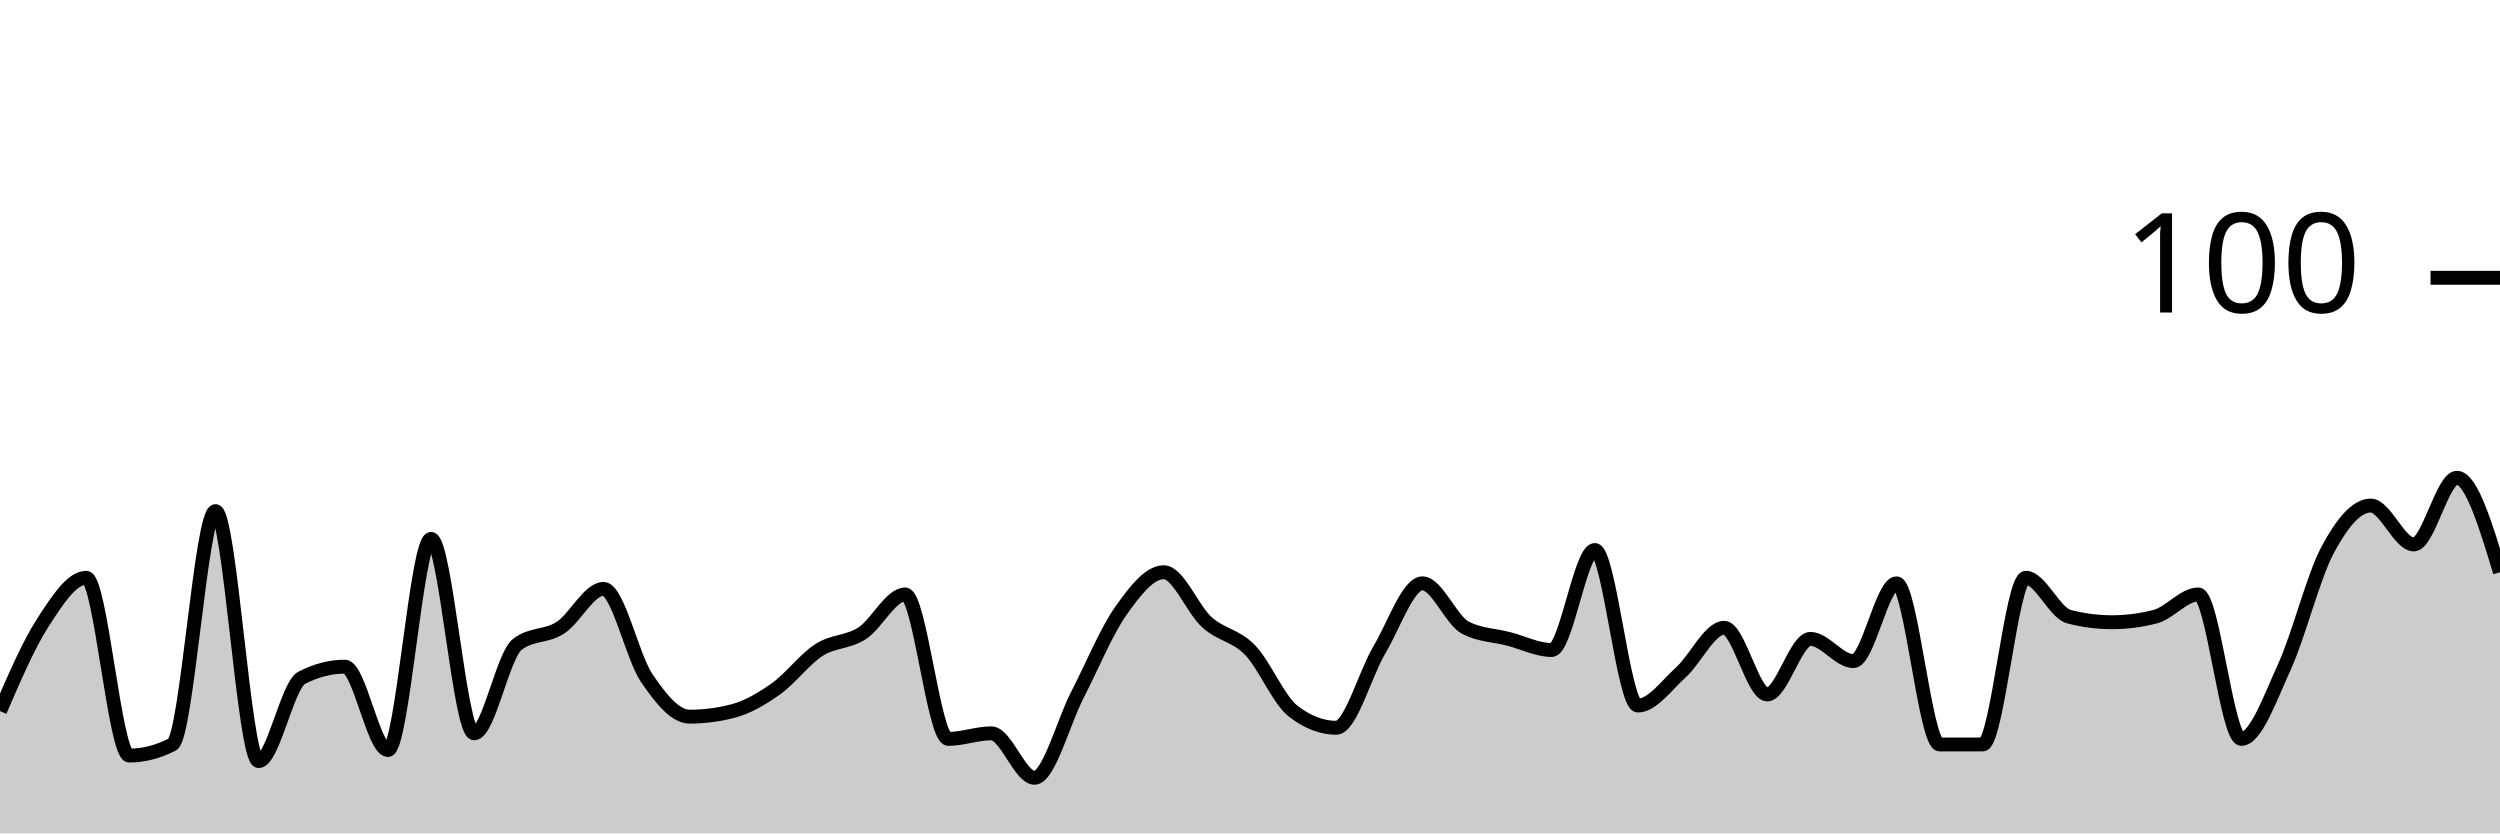
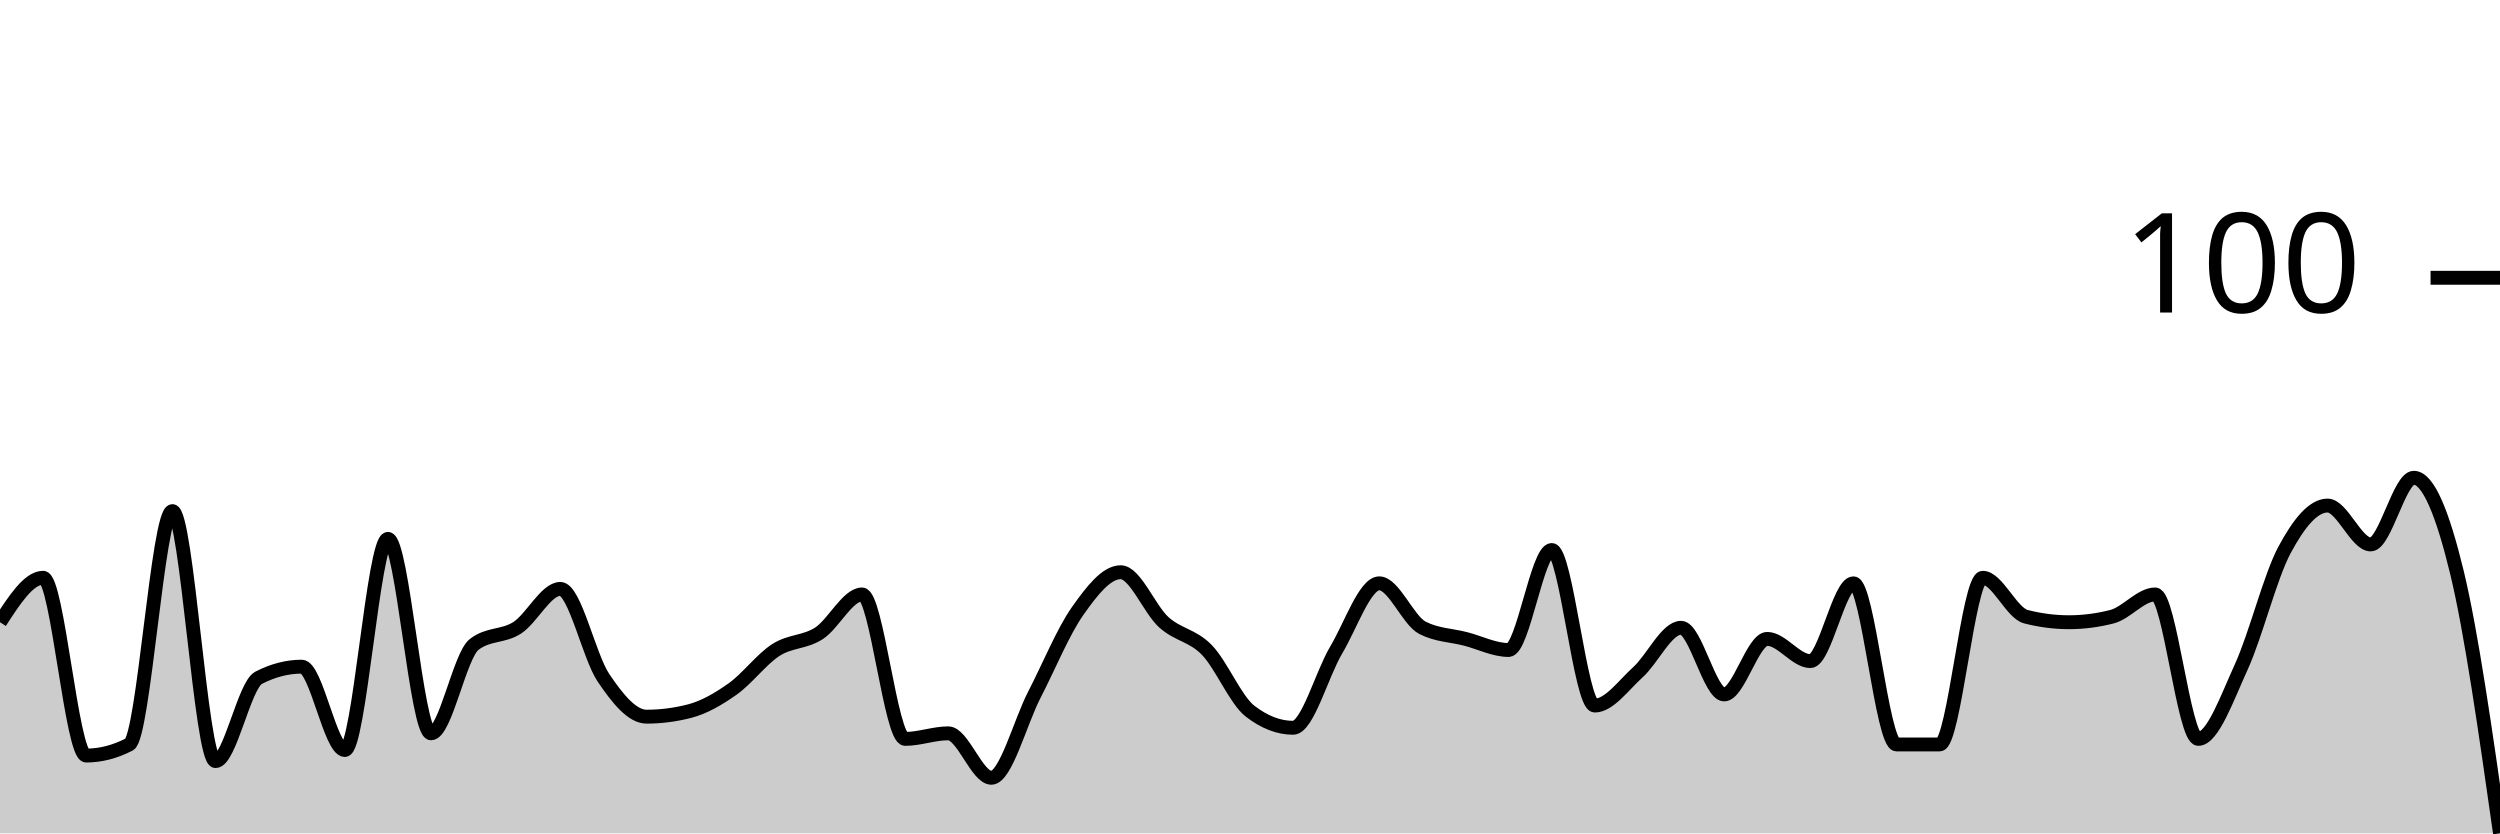
<svg xmlns="http://www.w3.org/2000/svg" viewBox="0 0 180 60">
  <g transform="translate(0,20)">
-     <path class="area" fill="rgba(0, 0, 0, 0.2)" d="M0,31.2C1.034,28.8,2.069,26.4,3.103,24.8C4.138,23.2,5.172,21.6,6.207,21.6C7.241,21.6,8.276,34.4,9.31,34.4C10.345,34.4,11.379,34.133,12.414,33.6C13.448,33.067,14.483,16.8,15.517,16.8C16.552,16.8,17.586,34.8,18.621,34.8C19.655,34.8,20.69,29.333,21.724,28.8C22.759,28.267,23.793,28,24.828,28C25.862,28,26.897,34,27.931,34C28.966,34,30,18.8,31.034,18.8C32.069,18.8,33.103,32.8,34.138,32.8C35.172,32.8,36.207,27.2,37.241,26.4C38.276,25.6,39.31,25.867,40.345,25.2C41.379,24.533,42.414,22.4,43.448,22.4C44.483,22.4,45.517,27.267,46.552,28.8C47.586,30.333,48.621,31.6,49.655,31.6C50.69,31.6,51.724,31.467,52.759,31.2C53.793,30.933,54.828,30.333,55.862,29.6C56.897,28.867,57.931,27.467,58.966,26.8C60,26.133,61.034,26.267,62.069,25.6C63.103,24.933,64.138,22.8,65.172,22.8C66.207,22.8,67.241,33.2,68.276,33.2C69.31,33.2,70.345,32.8,71.379,32.8C72.414,32.8,73.448,36,74.483,36C75.517,36,76.552,32,77.586,30C78.621,28,79.655,25.467,80.69,24C81.724,22.533,82.759,21.2,83.793,21.2C84.828,21.2,85.862,23.867,86.897,24.8C87.931,25.733,88.966,25.733,90,26.8C91.034,27.867,92.069,30.4,93.103,31.2C94.138,32,95.172,32.4,96.207,32.4C97.241,32.4,98.276,28.533,99.31,26.8C100.345,25.067,101.379,22,102.414,22C103.448,22,104.483,24.667,105.517,25.2C106.552,25.733,107.586,25.733,108.621,26C109.655,26.267,110.69,26.8,111.724,26.8C112.759,26.8,113.793,19.6,114.828,19.6C115.862,19.6,116.897,30.8,117.931,30.8C118.966,30.8,120,29.333,121.034,28.4C122.069,27.467,123.103,25.2,124.138,25.2C125.172,25.2,126.207,30,127.241,30C128.276,30,129.31,26,130.345,26C131.379,26,132.414,27.6,133.448,27.6C134.483,27.6,135.517,22,136.552,22C137.586,22,138.621,33.6,139.655,33.6C140.69,33.6,141.724,33.6,142.759,33.6C143.793,33.6,144.828,21.6,145.862,21.6C146.897,21.6,147.931,24.133,148.966,24.4C150,24.667,151.034,24.8,152.069,24.8C153.103,24.8,154.138,24.667,155.172,24.4C156.207,24.133,157.241,22.8,158.276,22.8C159.31,22.8,160.345,33.2,161.379,33.2C162.414,33.2,163.448,30.267,164.483,28C165.517,25.733,166.552,21.533,167.586,19.6C168.621,17.667,169.655,16.4,170.69,16.4C171.724,16.4,172.759,19.2,173.793,19.2C174.828,19.2,175.862,14.4,176.897,14.4C177.931,14.4,178.966,17.8,180,21.2L180,40C178.966,40,177.931,40,176.897,40C175.862,40,174.828,40,173.793,40C172.759,40,171.724,40,170.69,40C169.655,40,168.621,40,167.586,40C166.552,40,165.517,40,164.483,40C163.448,40,162.414,40,161.379,40C160.345,40,159.31,40,158.276,40C157.241,40,156.207,40,155.172,40C154.138,40,153.103,40,152.069,40C151.034,40,150,40,148.966,40C147.931,40,146.897,40,145.862,40C144.828,40,143.793,40,142.759,40C141.724,40,140.69,40,139.655,40C138.621,40,137.586,40,136.552,40C135.517,40,134.483,40,133.448,40C132.414,40,131.379,40,130.345,40C129.31,40,128.276,40,127.241,40C126.207,40,125.172,40,124.138,40C123.103,40,122.069,40,121.034,40C120,40,118.966,40,117.931,40C116.897,40,115.862,40,114.828,40C113.793,40,112.759,40,111.724,40C110.69,40,109.655,40,108.621,40C107.586,40,106.552,40,105.517,40C104.483,40,103.448,40,102.414,40C101.379,40,100.345,40,99.31,40C98.276,40,97.241,40,96.207,40C95.172,40,94.138,40,93.103,40C92.069,40,91.034,40,90,40C88.966,40,87.931,40,86.897,40C85.862,40,84.828,40,83.793,40C82.759,40,81.724,40,80.69,40C79.655,40,78.621,40,77.586,40C76.552,40,75.517,40,74.483,40C73.448,40,72.414,40,71.379,40C70.345,40,69.31,40,68.276,40C67.241,40,66.207,40,65.172,40C64.138,40,63.103,40,62.069,40C61.034,40,60,40,58.966,40C57.931,40,56.897,40,55.862,40C54.828,40,53.793,40,52.759,40C51.724,40,50.69,40,49.655,40C48.621,40,47.586,40,46.552,40C45.517,40,44.483,40,43.448,40C42.414,40,41.379,40,40.345,40C39.31,40,38.276,40,37.241,40C36.207,40,35.172,40,34.138,40C33.103,40,32.069,40,31.034,40C30,40,28.966,40,27.931,40C26.897,40,25.862,40,24.828,40C23.793,40,22.759,40,21.724,40C20.69,40,19.655,40,18.621,40C17.586,40,16.552,40,15.517,40C14.483,40,13.448,40,12.414,40C11.379,40,10.345,40,9.31,40C8.276,40,7.241,40,6.207,40C5.172,40,4.138,40,3.103,40C2.069,40,1.034,40,0,40Z" />
-     <path class="line" stroke="black" fill="none" d="M0,31.2C1.034,28.8,2.069,26.4,3.103,24.8C4.138,23.2,5.172,21.6,6.207,21.6C7.241,21.6,8.276,34.4,9.31,34.4C10.345,34.4,11.379,34.133,12.414,33.6C13.448,33.067,14.483,16.8,15.517,16.8C16.552,16.8,17.586,34.8,18.621,34.8C19.655,34.8,20.69,29.333,21.724,28.8C22.759,28.267,23.793,28,24.828,28C25.862,28,26.897,34,27.931,34C28.966,34,30,18.8,31.034,18.8C32.069,18.8,33.103,32.8,34.138,32.8C35.172,32.8,36.207,27.2,37.241,26.4C38.276,25.6,39.31,25.867,40.345,25.2C41.379,24.533,42.414,22.4,43.448,22.4C44.483,22.4,45.517,27.267,46.552,28.8C47.586,30.333,48.621,31.6,49.655,31.6C50.69,31.6,51.724,31.467,52.759,31.2C53.793,30.933,54.828,30.333,55.862,29.6C56.897,28.867,57.931,27.467,58.966,26.8C60,26.133,61.034,26.267,62.069,25.6C63.103,24.933,64.138,22.8,65.172,22.8C66.207,22.8,67.241,33.2,68.276,33.2C69.31,33.2,70.345,32.8,71.379,32.8C72.414,32.8,73.448,36,74.483,36C75.517,36,76.552,32,77.586,30C78.621,28,79.655,25.467,80.69,24C81.724,22.533,82.759,21.2,83.793,21.2C84.828,21.2,85.862,23.867,86.897,24.8C87.931,25.733,88.966,25.733,90,26.8C91.034,27.867,92.069,30.4,93.103,31.2C94.138,32,95.172,32.4,96.207,32.4C97.241,32.4,98.276,28.533,99.31,26.8C100.345,25.067,101.379,22,102.414,22C103.448,22,104.483,24.667,105.517,25.2C106.552,25.733,107.586,25.733,108.621,26C109.655,26.267,110.69,26.8,111.724,26.8C112.759,26.8,113.793,19.6,114.828,19.6C115.862,19.6,116.897,30.8,117.931,30.8C118.966,30.8,120,29.333,121.034,28.4C122.069,27.467,123.103,25.2,124.138,25.2C125.172,25.2,126.207,30,127.241,30C128.276,30,129.31,26,130.345,26C131.379,26,132.414,27.6,133.448,27.6C134.483,27.6,135.517,22,136.552,22C137.586,22,138.621,33.6,139.655,33.6C140.69,33.6,141.724,33.6,142.759,33.6C143.793,33.6,144.828,21.6,145.862,21.6C146.897,21.6,147.931,24.133,148.966,24.4C150,24.667,151.034,24.8,152.069,24.8C153.103,24.8,154.138,24.667,155.172,24.4C156.207,24.133,157.241,22.8,158.276,22.8C159.31,22.8,160.345,33.2,161.379,33.2C162.414,33.2,163.448,30.267,164.483,28C165.517,25.733,166.552,21.533,167.586,19.6C168.621,17.667,169.655,16.4,170.69,16.4C171.724,16.4,172.759,19.2,173.793,19.2C174.828,19.2,175.862,14.4,176.897,14.4C177.931,14.4,178.966,17.8,180,21.2" />
+     <path class="area" fill="rgba(0, 0, 0, 0.2)" d="M0,24.8C1.034,23.2,2.069,21.6,3.103,21.6C4.138,21.6,5.172,34.4,6.207,34.4C7.241,34.4,8.276,34.133,9.31,33.6C10.345,33.067,11.379,16.8,12.414,16.8C13.448,16.8,14.483,34.8,15.517,34.8C16.552,34.8,17.586,29.333,18.621,28.8C19.655,28.267,20.69,28,21.724,28C22.759,28,23.793,34,24.828,34C25.862,34,26.897,18.8,27.931,18.8C28.966,18.8,30,32.8,31.034,32.8C32.069,32.8,33.103,27.2,34.138,26.4C35.172,25.6,36.207,25.867,37.241,25.2C38.276,24.533,39.31,22.4,40.345,22.4C41.379,22.4,42.414,27.267,43.448,28.8C44.483,30.333,45.517,31.6,46.552,31.6C47.586,31.6,48.621,31.467,49.655,31.2C50.69,30.933,51.724,30.333,52.759,29.6C53.793,28.867,54.828,27.467,55.862,26.8C56.897,26.133,57.931,26.267,58.966,25.6C60,24.933,61.034,22.8,62.069,22.8C63.103,22.8,64.138,33.2,65.172,33.2C66.207,33.2,67.241,32.8,68.276,32.8C69.31,32.8,70.345,36,71.379,36C72.414,36,73.448,32,74.483,30C75.517,28,76.552,25.467,77.586,24C78.621,22.533,79.655,21.2,80.69,21.2C81.724,21.2,82.759,23.867,83.793,24.8C84.828,25.733,85.862,25.733,86.897,26.8C87.931,27.867,88.966,30.4,90,31.2C91.034,32,92.069,32.4,93.103,32.4C94.138,32.4,95.172,28.533,96.207,26.8C97.241,25.067,98.276,22,99.31,22C100.345,22,101.379,24.667,102.414,25.2C103.448,25.733,104.483,25.733,105.517,26C106.552,26.267,107.586,26.8,108.621,26.8C109.655,26.8,110.69,19.6,111.724,19.6C112.759,19.6,113.793,30.8,114.828,30.8C115.862,30.8,116.897,29.333,117.931,28.4C118.966,27.467,120,25.2,121.034,25.2C122.069,25.2,123.103,30,124.138,30C125.172,30,126.207,26,127.241,26C128.276,26,129.31,27.6,130.345,27.6C131.379,27.6,132.414,22,133.448,22C134.483,22,135.517,33.6,136.552,33.6C137.586,33.6,138.621,33.6,139.655,33.6C140.69,33.6,141.724,21.6,142.759,21.6C143.793,21.6,144.828,24.133,145.862,24.4C146.897,24.667,147.931,24.8,148.966,24.8C150,24.8,151.034,24.667,152.069,24.4C153.103,24.133,154.138,22.8,155.172,22.8C156.207,22.8,157.241,33.2,158.276,33.2C159.31,33.2,160.345,30.267,161.379,28C162.414,25.733,163.448,21.533,164.483,19.6C165.517,17.667,166.552,16.4,167.586,16.4C168.621,16.4,169.655,19.2,170.69,19.2C171.724,19.2,172.759,14.4,173.793,14.4C174.828,14.4,175.862,16.933,176.897,21.2C177.931,25.467,178.966,32.733,180,40L180,40C178.966,40,177.931,40,176.897,40C175.862,40,174.828,40,173.793,40C172.759,40,171.724,40,170.69,40C169.655,40,168.621,40,167.586,40C166.552,40,165.517,40,164.483,40C163.448,40,162.414,40,161.379,40C160.345,40,159.31,40,158.276,40C157.241,40,156.207,40,155.172,40C154.138,40,153.103,40,152.069,40C151.034,40,150,40,148.966,40C147.931,40,146.897,40,145.862,40C144.828,40,143.793,40,142.759,40C141.724,40,140.69,40,139.655,40C138.621,40,137.586,40,136.552,40C135.517,40,134.483,40,133.448,40C132.414,40,131.379,40,130.345,40C129.31,40,128.276,40,127.241,40C126.207,40,125.172,40,124.138,40C123.103,40,122.069,40,121.034,40C120,40,118.966,40,117.931,40C116.897,40,115.862,40,114.828,40C113.793,40,112.759,40,111.724,40C110.69,40,109.655,40,108.621,40C107.586,40,106.552,40,105.517,40C104.483,40,103.448,40,102.414,40C101.379,40,100.345,40,99.31,40C98.276,40,97.241,40,96.207,40C95.172,40,94.138,40,93.103,40C92.069,40,91.034,40,90,40C88.966,40,87.931,40,86.897,40C85.862,40,84.828,40,83.793,40C82.759,40,81.724,40,80.69,40C79.655,40,78.621,40,77.586,40C76.552,40,75.517,40,74.483,40C73.448,40,72.414,40,71.379,40C70.345,40,69.31,40,68.276,40C67.241,40,66.207,40,65.172,40C64.138,40,63.103,40,62.069,40C61.034,40,60,40,58.966,40C57.931,40,56.897,40,55.862,40C54.828,40,53.793,40,52.759,40C51.724,40,50.69,40,49.655,40C48.621,40,47.586,40,46.552,40C45.517,40,44.483,40,43.448,40C42.414,40,41.379,40,40.345,40C39.31,40,38.276,40,37.241,40C36.207,40,35.172,40,34.138,40C33.103,40,32.069,40,31.034,40C30,40,28.966,40,27.931,40C26.897,40,25.862,40,24.828,40C23.793,40,22.759,40,21.724,40C20.69,40,19.655,40,18.621,40C17.586,40,16.552,40,15.517,40C14.483,40,13.448,40,12.414,40C11.379,40,10.345,40,9.31,40C8.276,40,7.241,40,6.207,40C5.172,40,4.138,40,3.103,40C2.069,40,1.034,40,0,40Z" />
+     <path class="line" stroke="black" fill="none" d="M0,24.8C1.034,23.2,2.069,21.6,3.103,21.6C4.138,21.6,5.172,34.4,6.207,34.4C7.241,34.4,8.276,34.133,9.31,33.6C10.345,33.067,11.379,16.8,12.414,16.8C13.448,16.8,14.483,34.8,15.517,34.8C16.552,34.8,17.586,29.333,18.621,28.8C19.655,28.267,20.69,28,21.724,28C22.759,28,23.793,34,24.828,34C25.862,34,26.897,18.8,27.931,18.8C28.966,18.8,30,32.8,31.034,32.8C32.069,32.8,33.103,27.2,34.138,26.4C35.172,25.6,36.207,25.867,37.241,25.2C38.276,24.533,39.31,22.4,40.345,22.4C41.379,22.4,42.414,27.267,43.448,28.8C44.483,30.333,45.517,31.6,46.552,31.6C47.586,31.6,48.621,31.467,49.655,31.2C50.69,30.933,51.724,30.333,52.759,29.6C53.793,28.867,54.828,27.467,55.862,26.8C56.897,26.133,57.931,26.267,58.966,25.6C60,24.933,61.034,22.8,62.069,22.8C63.103,22.8,64.138,33.2,65.172,33.2C66.207,33.2,67.241,32.8,68.276,32.8C69.31,32.8,70.345,36,71.379,36C72.414,36,73.448,32,74.483,30C75.517,28,76.552,25.467,77.586,24C78.621,22.533,79.655,21.2,80.69,21.2C81.724,21.2,82.759,23.867,83.793,24.8C84.828,25.733,85.862,25.733,86.897,26.8C87.931,27.867,88.966,30.4,90,31.2C91.034,32,92.069,32.4,93.103,32.4C94.138,32.4,95.172,28.533,96.207,26.8C97.241,25.067,98.276,22,99.31,22C100.345,22,101.379,24.667,102.414,25.2C103.448,25.733,104.483,25.733,105.517,26C106.552,26.267,107.586,26.8,108.621,26.8C109.655,26.8,110.69,19.6,111.724,19.6C112.759,19.6,113.793,30.8,114.828,30.8C115.862,30.8,116.897,29.333,117.931,28.4C118.966,27.467,120,25.2,121.034,25.2C122.069,25.2,123.103,30,124.138,30C125.172,30,126.207,26,127.241,26C128.276,26,129.31,27.6,130.345,27.6C131.379,27.6,132.414,22,133.448,22C134.483,22,135.517,33.6,136.552,33.6C137.586,33.6,138.621,33.6,139.655,33.6C140.69,33.6,141.724,21.6,142.759,21.6C143.793,21.6,144.828,24.133,145.862,24.4C146.897,24.667,147.931,24.8,148.966,24.8C150,24.8,151.034,24.667,152.069,24.4C153.103,24.133,154.138,22.8,155.172,22.8C156.207,22.8,157.241,33.2,158.276,33.2C159.31,33.2,160.345,30.267,161.379,28C162.414,25.733,163.448,21.533,164.483,19.6C165.517,17.667,166.552,16.4,167.586,16.4C168.621,16.4,169.655,19.2,170.69,19.2C171.724,19.2,172.759,14.4,173.793,14.4C174.828,14.4,175.862,16.933,176.897,21.2C177.931,25.467,178.966,32.733,180,40" />
    <path class="axis-ceiling" stroke-width="1" stroke="black" fill="none" d="M175,0L180,0" />
    <text class="axis-ceiling-label" font-family="sans-serif" text-anchor="end" font-size="10px" x="170" y="2.5">100</text>
  </g>
</svg>
